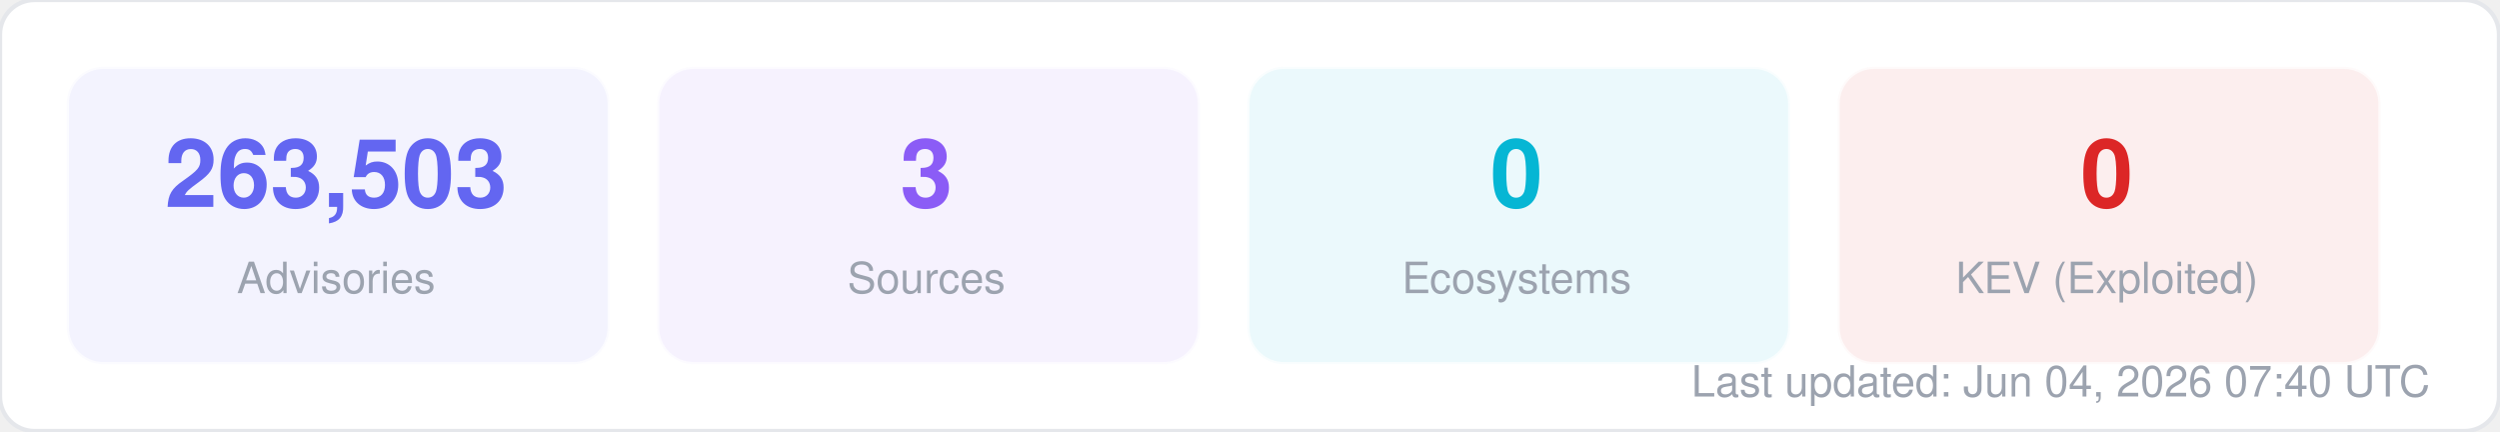
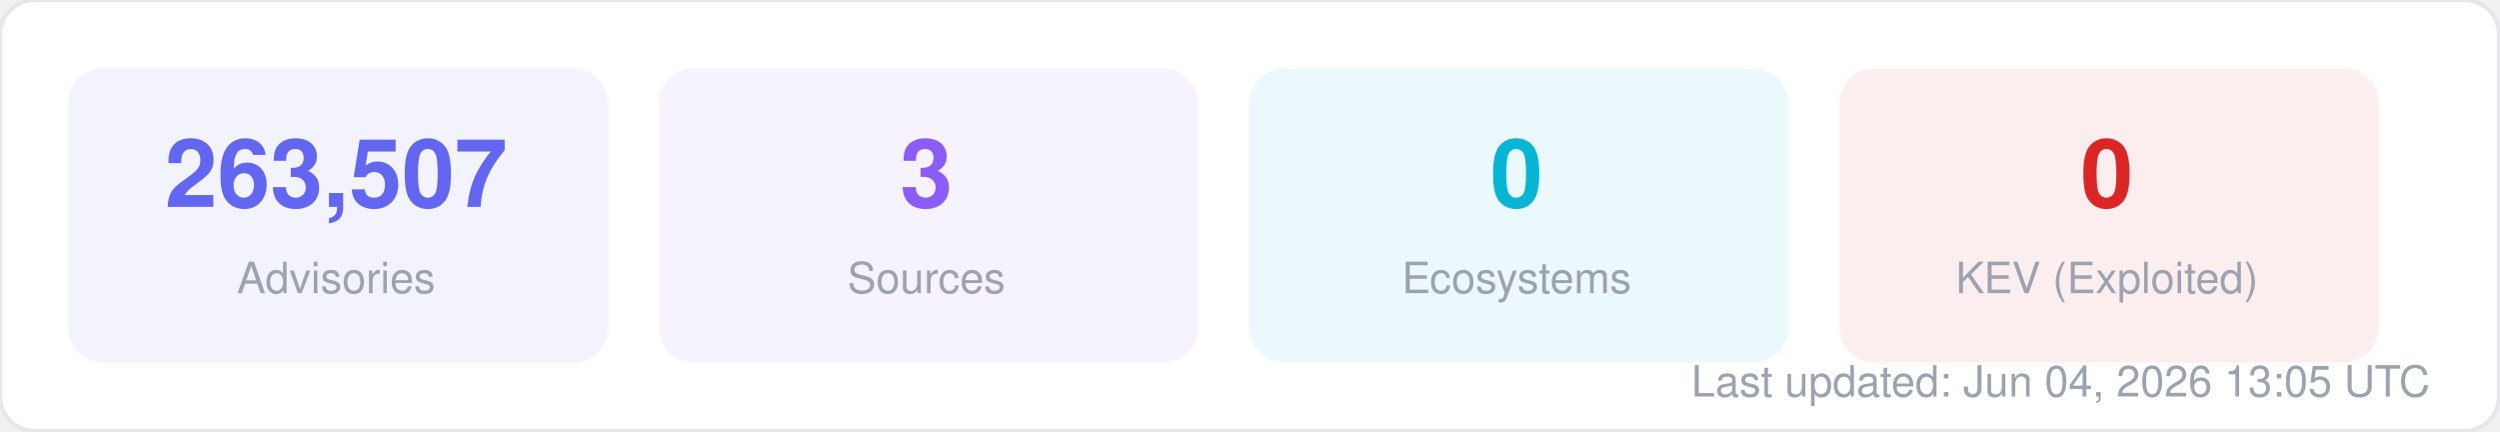
<svg xmlns="http://www.w3.org/2000/svg" width="580" height="100" viewBox="0 0 580 100" fill="none">
  <style>
  text { font-family: -apple-system, BlinkMacSystemFont, "Segoe UI", Helvetica, Arial, sans-serif; }
  .title { font-size: 14px; font-weight: 700; fill: #1f2937; }
  .label { font-size: 11px; fill: #6b7280; }
  .value { font-size: 11px; font-weight: 600; fill: #374151; }
  .big-number { font-size: 28px; font-weight: 800; fill: #111827; }
  .sub { font-size: 10px; fill: #9ca3af; }
</style>
  <rect width="580" height="100" rx="8" fill="#ffffff" stroke="#e5e7eb" stroke-width="1" />
  <rect x="16" y="16" width="125" height="68" rx="8" fill="#6366f1" opacity="0.08" stroke="#6366f1" stroke-width="1" stroke-opacity="0.3" />
-   <text x="78" y="48" text-anchor="middle" class="big-number" style="font-size:22px; fill:#6366f1">263,503</text>
+   <text x="78" y="48" text-anchor="middle" class="big-number" style="font-size:22px; fill:#6366f1">263,507</text>
  <text x="78" y="68" text-anchor="middle" class="sub">Advisories</text>
  <rect x="153" y="16" width="125" height="68" rx="8" fill="#8b5cf6" opacity="0.08" stroke="#8b5cf6" stroke-width="1" stroke-opacity="0.3" />
  <text x="215" y="48" text-anchor="middle" class="big-number" style="font-size:22px; fill:#8b5cf6">3</text>
  <text x="215" y="68" text-anchor="middle" class="sub">Sources</text>
  <rect x="290" y="16" width="125" height="68" rx="8" fill="#06b6d4" opacity="0.08" stroke="#06b6d4" stroke-width="1" stroke-opacity="0.3" />
  <text x="352" y="48" text-anchor="middle" class="big-number" style="font-size:22px; fill:#06b6d4">0</text>
  <text x="352" y="68" text-anchor="middle" class="sub">Ecosystems</text>
  <rect x="427" y="16" width="125" height="68" rx="8" fill="#dc2626" opacity="0.08" stroke="#dc2626" stroke-width="1" stroke-opacity="0.3" />
  <text x="489" y="48" text-anchor="middle" class="big-number" style="font-size:22px; fill:#dc2626">0</text>
  <text x="489" y="68" text-anchor="middle" class="sub">KEV (Exploited)</text>
-   <text x="564" y="92" text-anchor="end" class="sub">Last updated: Jun 04, 2026 07:40 UTC</text>
+   <text x="564" y="92" text-anchor="end" class="sub">Last updated: Jun 04, 2026 13:05 UTC</text>
</svg>
